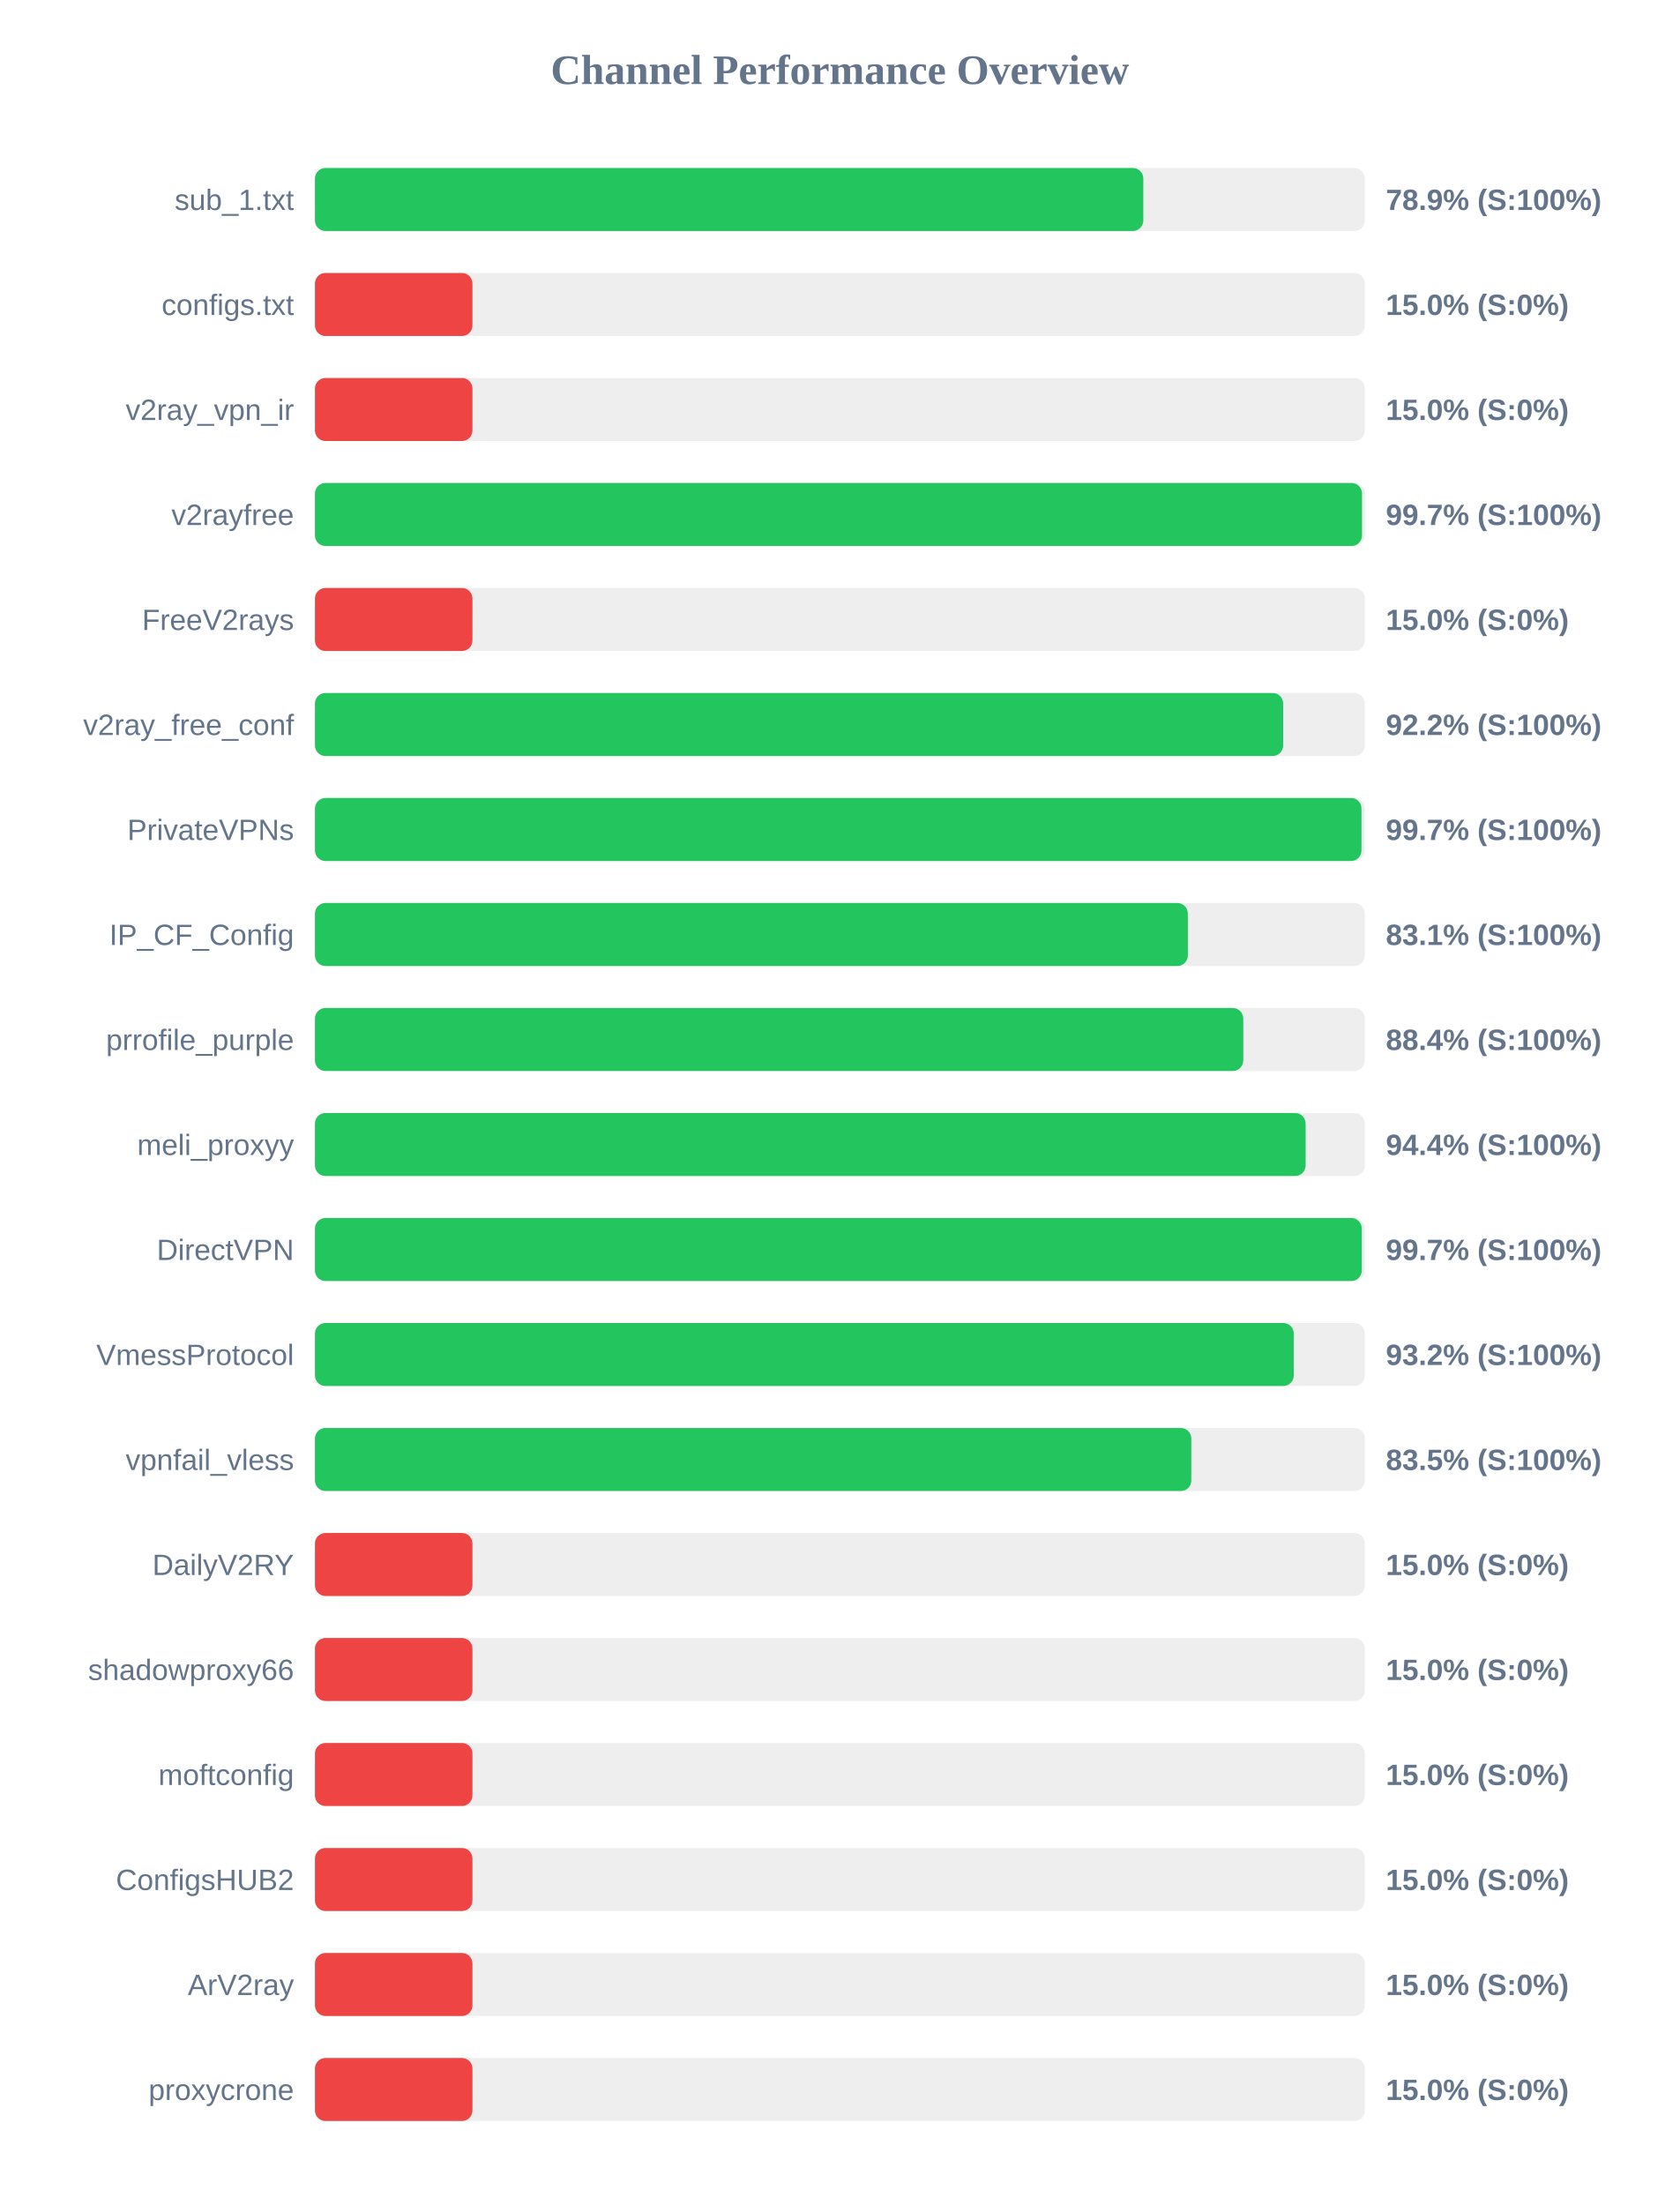
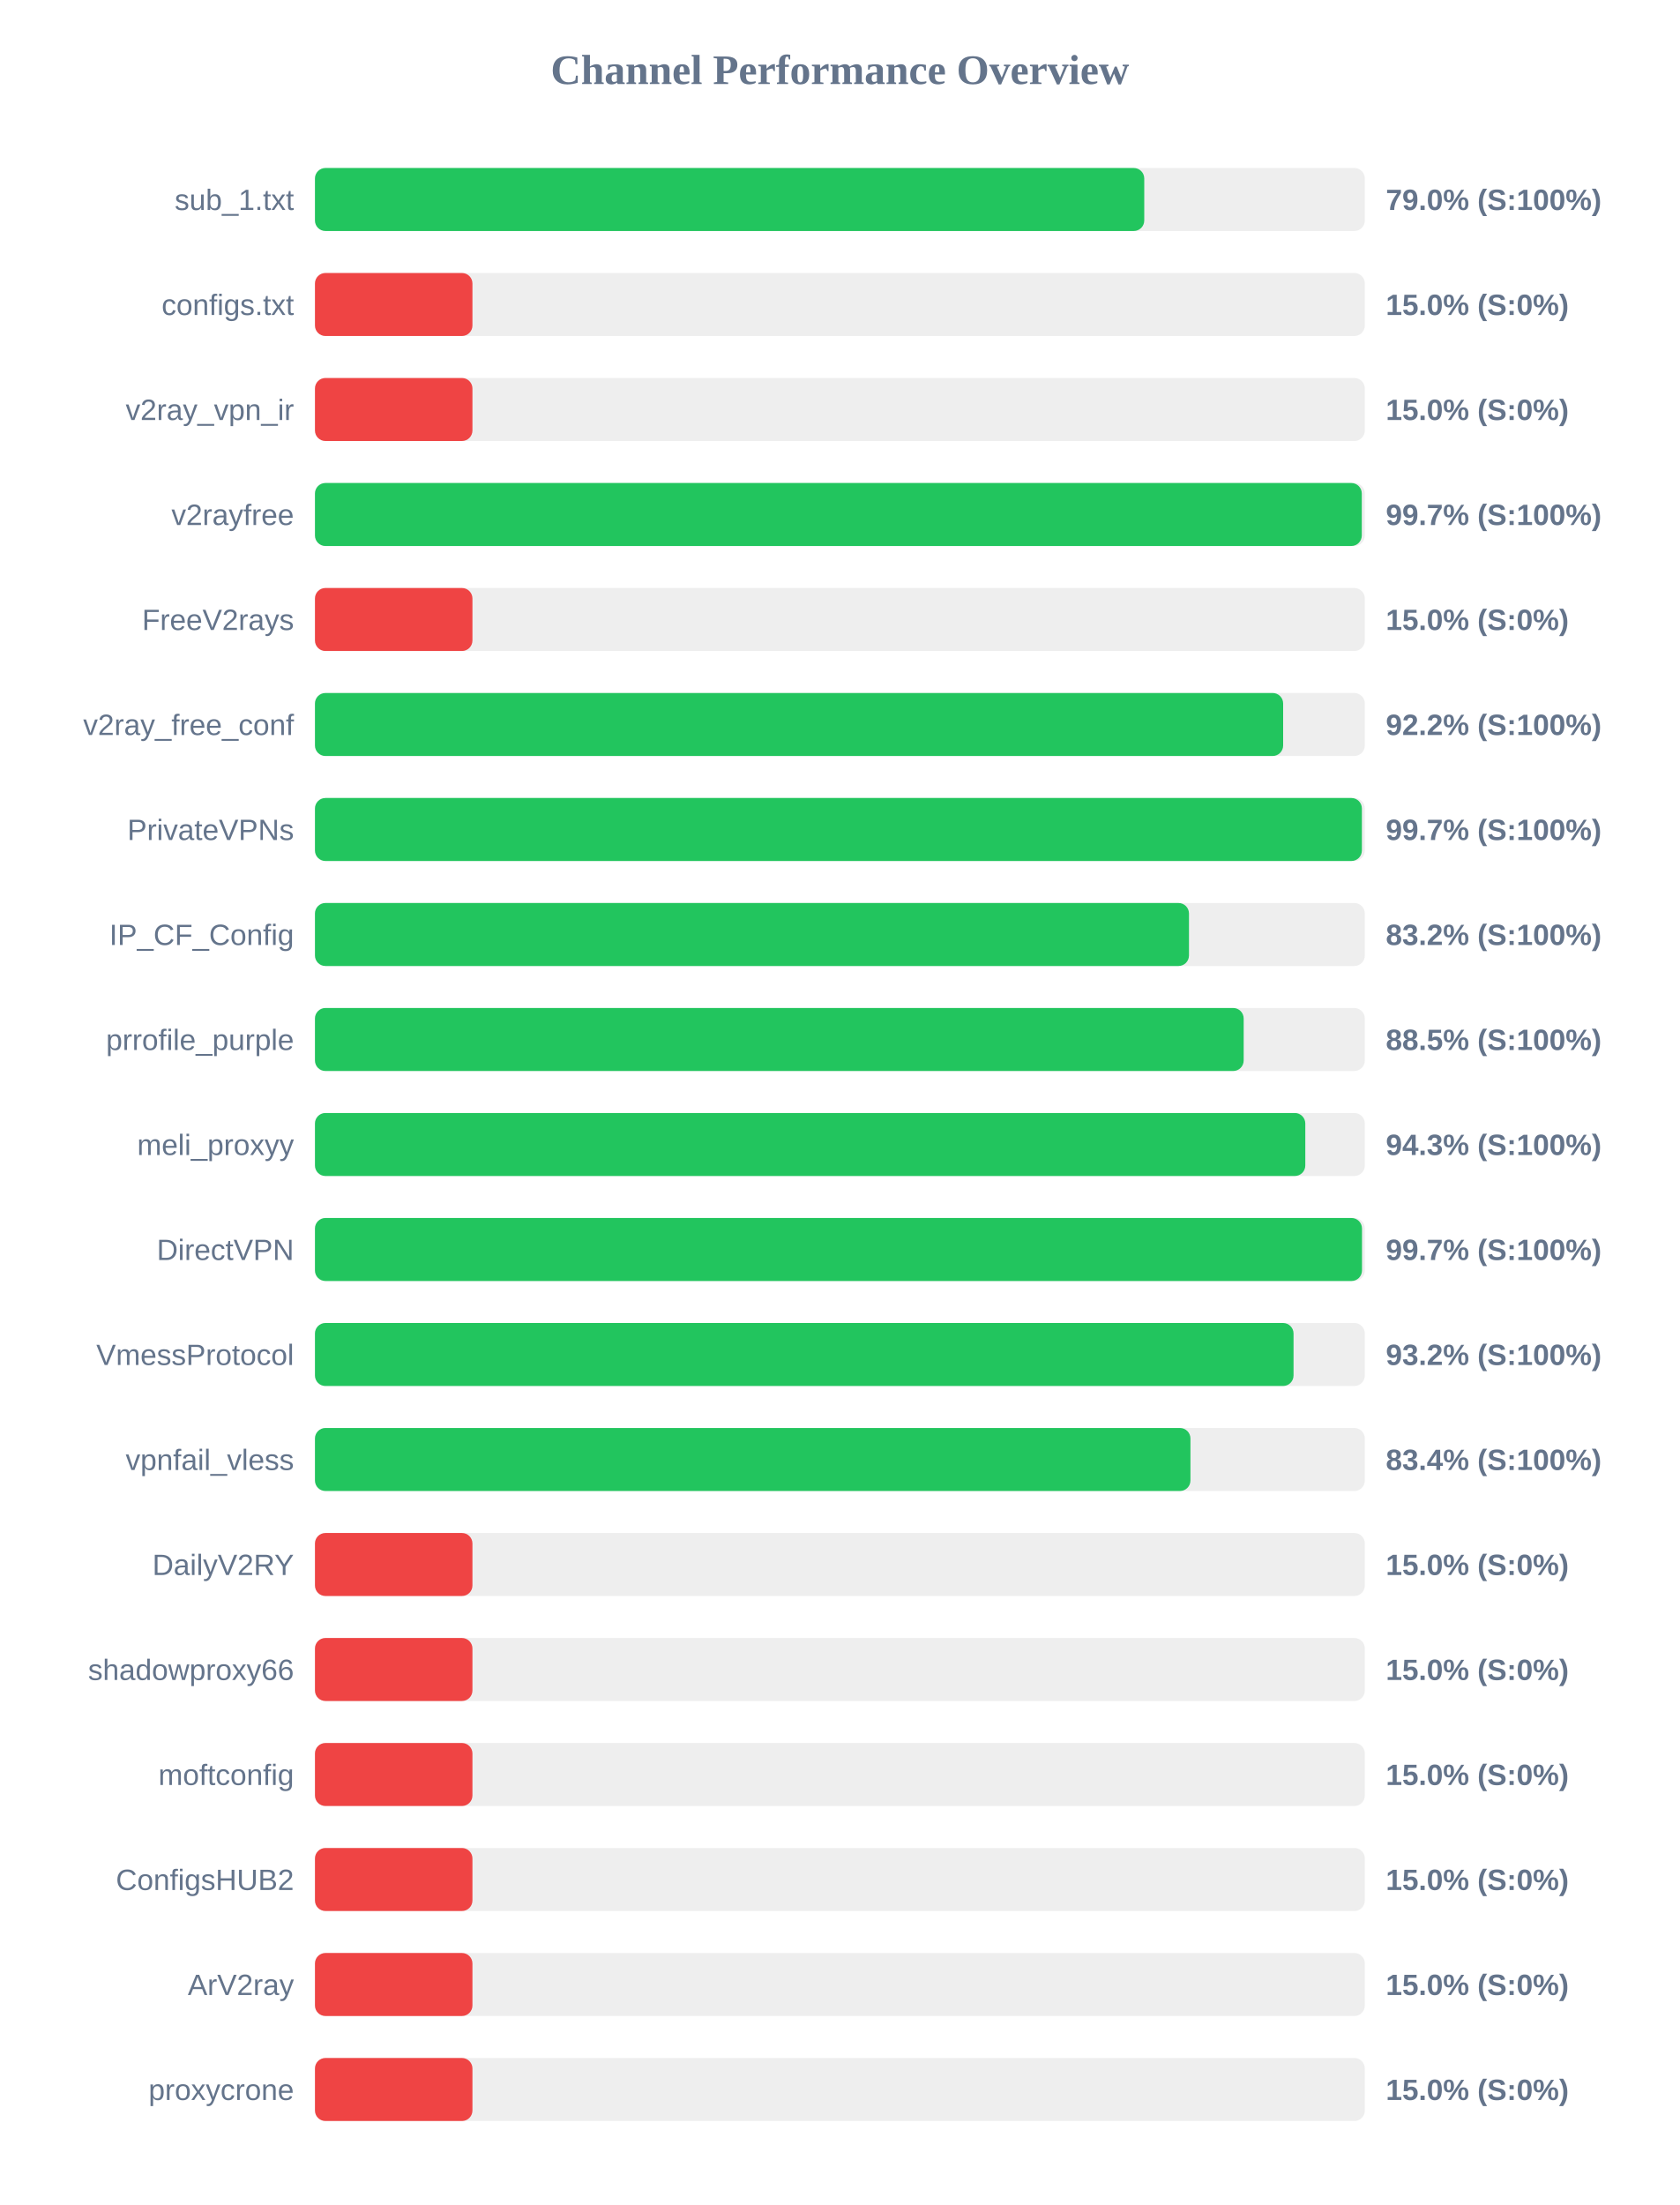
<svg xmlns="http://www.w3.org/2000/svg" width="800" height="1050" version="1.1">
  <style>
        .row { font: 14px Arial; fill: #64748b; }
        .score { font: bold 14px Arial; fill: #64748b; }
    </style>
  <text x="400" y="40" text-anchor="middle" font-size="20px" font-weight="bold" fill="#64748b">Channel Performance Overview</text>
  <rect x="150" y="80" width="500" height="30" fill="#eee" rx="5" />
-   <rect x="150" y="80" width="394.5" height="30" fill="#22c55e" rx="5" />
+   <rect x="150" y="80" width="394.95" height="30" fill="#22c55e" rx="5" />
  <text x="140" y="100" text-anchor="end" class="row">sub_1.txt</text>
-   <text x="660" y="100" text-anchor="start" class="score">78.9% (S:100%)</text>
+   <text x="660" y="100" text-anchor="start" class="score">79.0% (S:100%)</text>
  <rect x="150" y="130" width="500" height="30" fill="#eee" rx="5" />
  <rect x="150" y="130" width="75.0" height="30" fill="#ef4444" rx="5" />
  <text x="140" y="150" text-anchor="end" class="row">configs.txt</text>
  <text x="660" y="150" text-anchor="start" class="score">15.0% (S:0%)</text>
  <rect x="150" y="180" width="500" height="30" fill="#eee" rx="5" />
  <rect x="150" y="180" width="75.0" height="30" fill="#ef4444" rx="5" />
  <text x="140" y="200" text-anchor="end" class="row">v2ray_vpn_ir</text>
  <text x="660" y="200" text-anchor="start" class="score">15.0% (S:0%)</text>
  <rect x="150" y="230" width="500" height="30" fill="#eee" rx="5" />
-   <rect x="150" y="230" width="498.65" height="30" fill="#22c55e" rx="5" />
+   <rect x="150" y="230" width="498.55" height="30" fill="#22c55e" rx="5" />
  <text x="140" y="250" text-anchor="end" class="row">v2rayfree</text>
  <text x="660" y="250" text-anchor="start" class="score">99.7% (S:100%)</text>
  <rect x="150" y="280" width="500" height="30" fill="#eee" rx="5" />
  <rect x="150" y="280" width="75.0" height="30" fill="#ef4444" rx="5" />
  <text x="140" y="300" text-anchor="end" class="row">FreeV2rays</text>
  <text x="660" y="300" text-anchor="start" class="score">15.0% (S:0%)</text>
  <rect x="150" y="330" width="500" height="30" fill="#eee" rx="5" />
  <rect x="150" y="330" width="461.1" height="30" fill="#22c55e" rx="5" />
  <text x="140" y="350" text-anchor="end" class="row">v2ray_free_conf</text>
  <text x="660" y="350" text-anchor="start" class="score">92.2% (S:100%)</text>
  <rect x="150" y="380" width="500" height="30" fill="#eee" rx="5" />
-   <rect x="150" y="380" width="498.4" height="30" fill="#22c55e" rx="5" />
+   <rect x="150" y="380" width="498.6" height="30" fill="#22c55e" rx="5" />
  <text x="140" y="400" text-anchor="end" class="row">PrivateVPNs</text>
  <text x="660" y="400" text-anchor="start" class="score">99.7% (S:100%)</text>
  <rect x="150" y="430" width="500" height="30" fill="#eee" rx="5" />
-   <rect x="150" y="430" width="415.7" height="30" fill="#22c55e" rx="5" />
+   <rect x="150" y="430" width="416.25" height="30" fill="#22c55e" rx="5" />
  <text x="140" y="450" text-anchor="end" class="row">IP_CF_Config</text>
-   <text x="660" y="450" text-anchor="start" class="score">83.1% (S:100%)</text>
+   <text x="660" y="450" text-anchor="start" class="score">83.2% (S:100%)</text>
  <rect x="150" y="480" width="500" height="30" fill="#eee" rx="5" />
-   <rect x="150" y="480" width="442.1" height="30" fill="#22c55e" rx="5" />
+   <rect x="150" y="480" width="442.3" height="30" fill="#22c55e" rx="5" />
  <text x="140" y="500" text-anchor="end" class="row">prrofile_purple</text>
-   <text x="660" y="500" text-anchor="start" class="score">88.4% (S:100%)</text>
+   <text x="660" y="500" text-anchor="start" class="score">88.5% (S:100%)</text>
  <rect x="150" y="530" width="500" height="30" fill="#eee" rx="5" />
-   <rect x="150" y="530" width="471.8" height="30" fill="#22c55e" rx="5" />
+   <rect x="150" y="530" width="471.65" height="30" fill="#22c55e" rx="5" />
  <text x="140" y="550" text-anchor="end" class="row">meli_proxyy</text>
-   <text x="660" y="550" text-anchor="start" class="score">94.4% (S:100%)</text>
+   <text x="660" y="550" text-anchor="start" class="score">94.3% (S:100%)</text>
  <rect x="150" y="580" width="500" height="30" fill="#eee" rx="5" />
-   <rect x="150" y="580" width="498.55" height="30" fill="#22c55e" rx="5" />
+   <rect x="150" y="580" width="498.65" height="30" fill="#22c55e" rx="5" />
  <text x="140" y="600" text-anchor="end" class="row">DirectVPN</text>
  <text x="660" y="600" text-anchor="start" class="score">99.7% (S:100%)</text>
  <rect x="150" y="630" width="500" height="30" fill="#eee" rx="5" />
-   <rect x="150" y="630" width="466.15" height="30" fill="#22c55e" rx="5" />
+   <rect x="150" y="630" width="466.05" height="30" fill="#22c55e" rx="5" />
  <text x="140" y="650" text-anchor="end" class="row">VmessProtocol</text>
  <text x="660" y="650" text-anchor="start" class="score">93.2% (S:100%)</text>
  <rect x="150" y="680" width="500" height="30" fill="#eee" rx="5" />
-   <rect x="150" y="680" width="417.35" height="30" fill="#22c55e" rx="5" />
+   <rect x="150" y="680" width="416.95" height="30" fill="#22c55e" rx="5" />
  <text x="140" y="700" text-anchor="end" class="row">vpnfail_vless</text>
-   <text x="660" y="700" text-anchor="start" class="score">83.5% (S:100%)</text>
+   <text x="660" y="700" text-anchor="start" class="score">83.4% (S:100%)</text>
  <rect x="150" y="730" width="500" height="30" fill="#eee" rx="5" />
  <rect x="150" y="730" width="75.0" height="30" fill="#ef4444" rx="5" />
  <text x="140" y="750" text-anchor="end" class="row">DailyV2RY</text>
  <text x="660" y="750" text-anchor="start" class="score">15.0% (S:0%)</text>
  <rect x="150" y="780" width="500" height="30" fill="#eee" rx="5" />
  <rect x="150" y="780" width="75.0" height="30" fill="#ef4444" rx="5" />
  <text x="140" y="800" text-anchor="end" class="row">shadowproxy66</text>
  <text x="660" y="800" text-anchor="start" class="score">15.0% (S:0%)</text>
  <rect x="150" y="830" width="500" height="30" fill="#eee" rx="5" />
  <rect x="150" y="830" width="75.0" height="30" fill="#ef4444" rx="5" />
  <text x="140" y="850" text-anchor="end" class="row">moftconfig</text>
  <text x="660" y="850" text-anchor="start" class="score">15.0% (S:0%)</text>
  <rect x="150" y="880" width="500" height="30" fill="#eee" rx="5" />
  <rect x="150" y="880" width="75.0" height="30" fill="#ef4444" rx="5" />
  <text x="140" y="900" text-anchor="end" class="row">ConfigsHUB2</text>
  <text x="660" y="900" text-anchor="start" class="score">15.0% (S:0%)</text>
  <rect x="150" y="930" width="500" height="30" fill="#eee" rx="5" />
  <rect x="150" y="930" width="75.0" height="30" fill="#ef4444" rx="5" />
  <text x="140" y="950" text-anchor="end" class="row">ArV2ray</text>
  <text x="660" y="950" text-anchor="start" class="score">15.0% (S:0%)</text>
  <rect x="150" y="980" width="500" height="30" fill="#eee" rx="5" />
  <rect x="150" y="980" width="75.0" height="30" fill="#ef4444" rx="5" />
  <text x="140" y="1000" text-anchor="end" class="row">proxycrone</text>
  <text x="660" y="1000" text-anchor="start" class="score">15.0% (S:0%)</text>
</svg>
